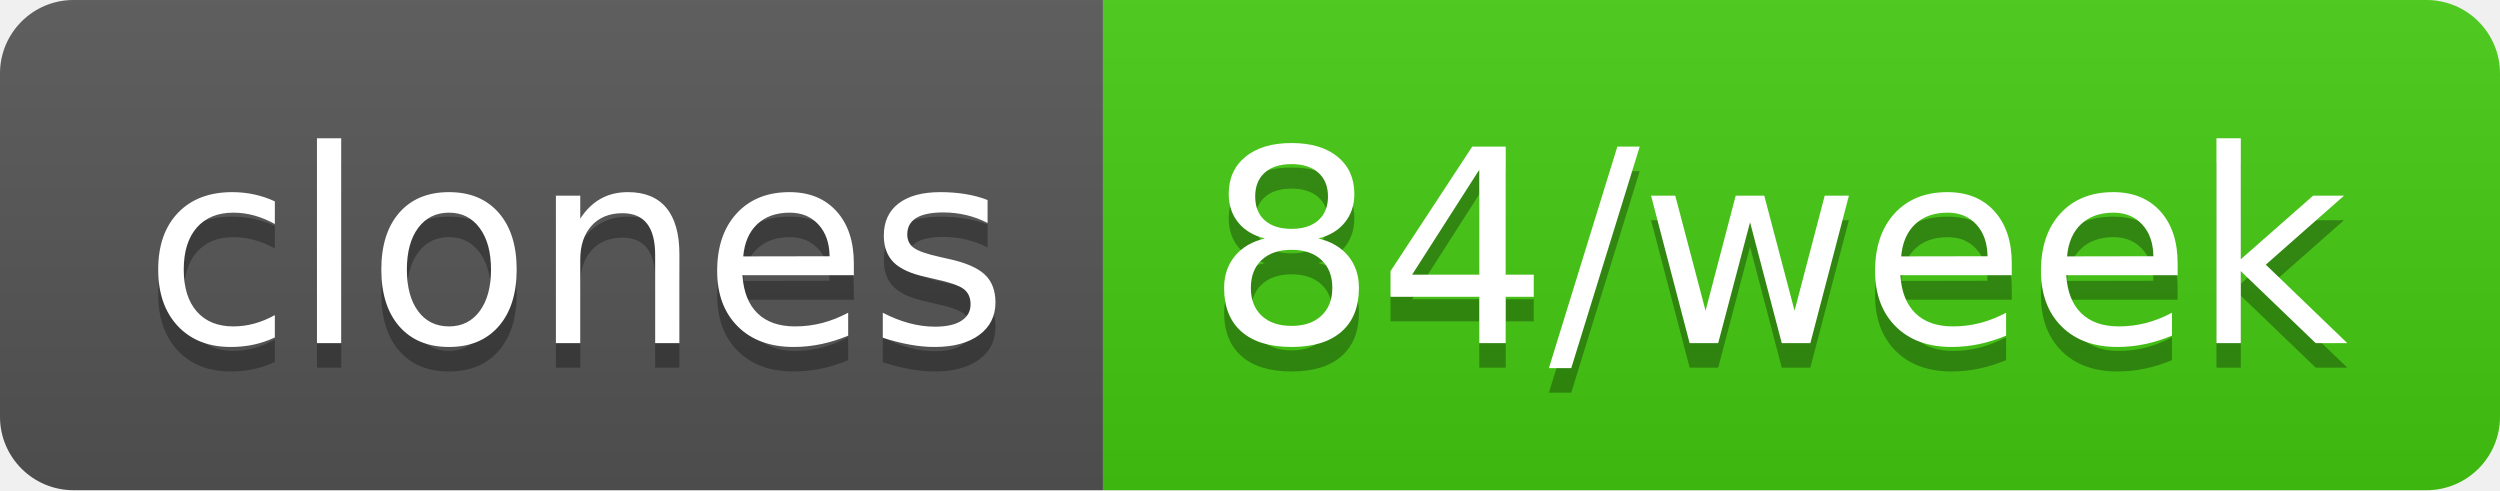
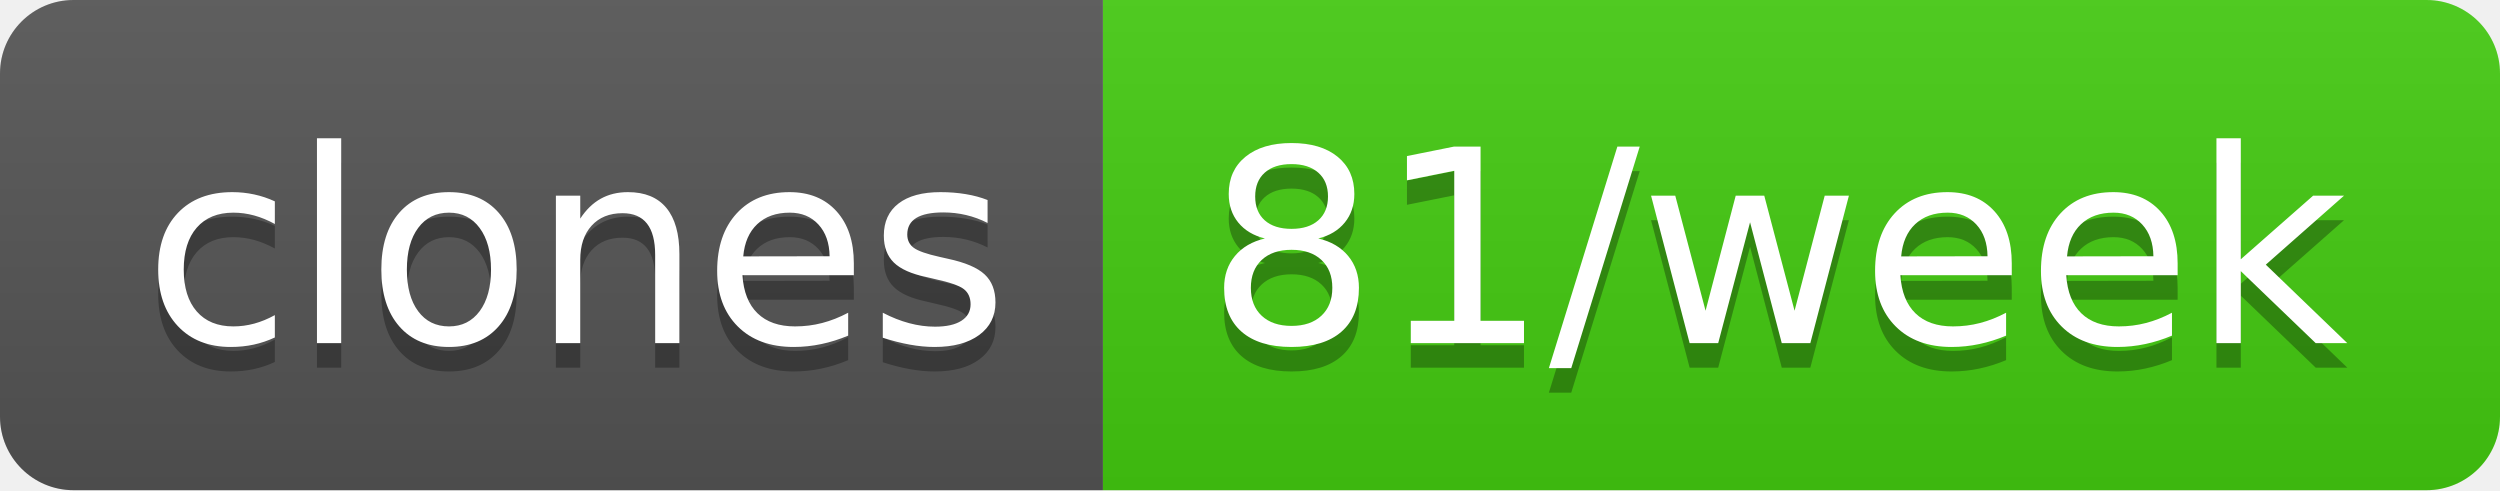
- <svg xmlns="http://www.w3.org/2000/svg" width="102" height="20" role="img" aria-label="clones: 84/week">
+ <svg xmlns="http://www.w3.org/2000/svg" width="102" height="20" role="img" aria-label="clones: 81/week">
  <linearGradient id="s" x2="0" y2="100%">
    <stop offset="0" stop-color="#bbb" stop-opacity=".1" />
    <stop offset="1" stop-opacity=".1" />
  </linearGradient>
  <clipPath id="r">
    <rect width="102" height="20" rx="3" fill="#fff" />
  </clipPath>
  <g clip-path="url(#r)">
    <rect width="45" height="20" fill="#555" />
    <rect x="45" width="57" height="20" fill="#4c1" />
    <rect width="102" height="20" fill="url(#s)" />
  </g>
  <g fill="#fff" text-anchor="middle" font-family="Verdana,Geneva,DejaVu Sans,sans-serif" text-rendering="geometricPrecision" font-size="110">
    <text aria-hidden="true" x="235" y="150" fill="#010101" fill-opacity=".3" transform="scale(.1)" textLength="350">clones</text>
    <text x="235" y="140" transform="scale(.1)" fill="#fff" textLength="350">clones</text>
-     <text aria-hidden="true" x="725" y="150" fill="#010101" fill-opacity=".3" transform="scale(.1)" textLength="470">84/week</text>
-     <text x="725" y="140" transform="scale(.1)" fill="#fff" textLength="470">84/week</text>
+     <text aria-hidden="true" x="725" y="150" fill="#010101" fill-opacity=".3" transform="scale(.1)" textLength="470">81/week</text>
+     <text x="725" y="140" transform="scale(.1)" fill="#fff" textLength="470">81/week</text>
  </g>
</svg>
